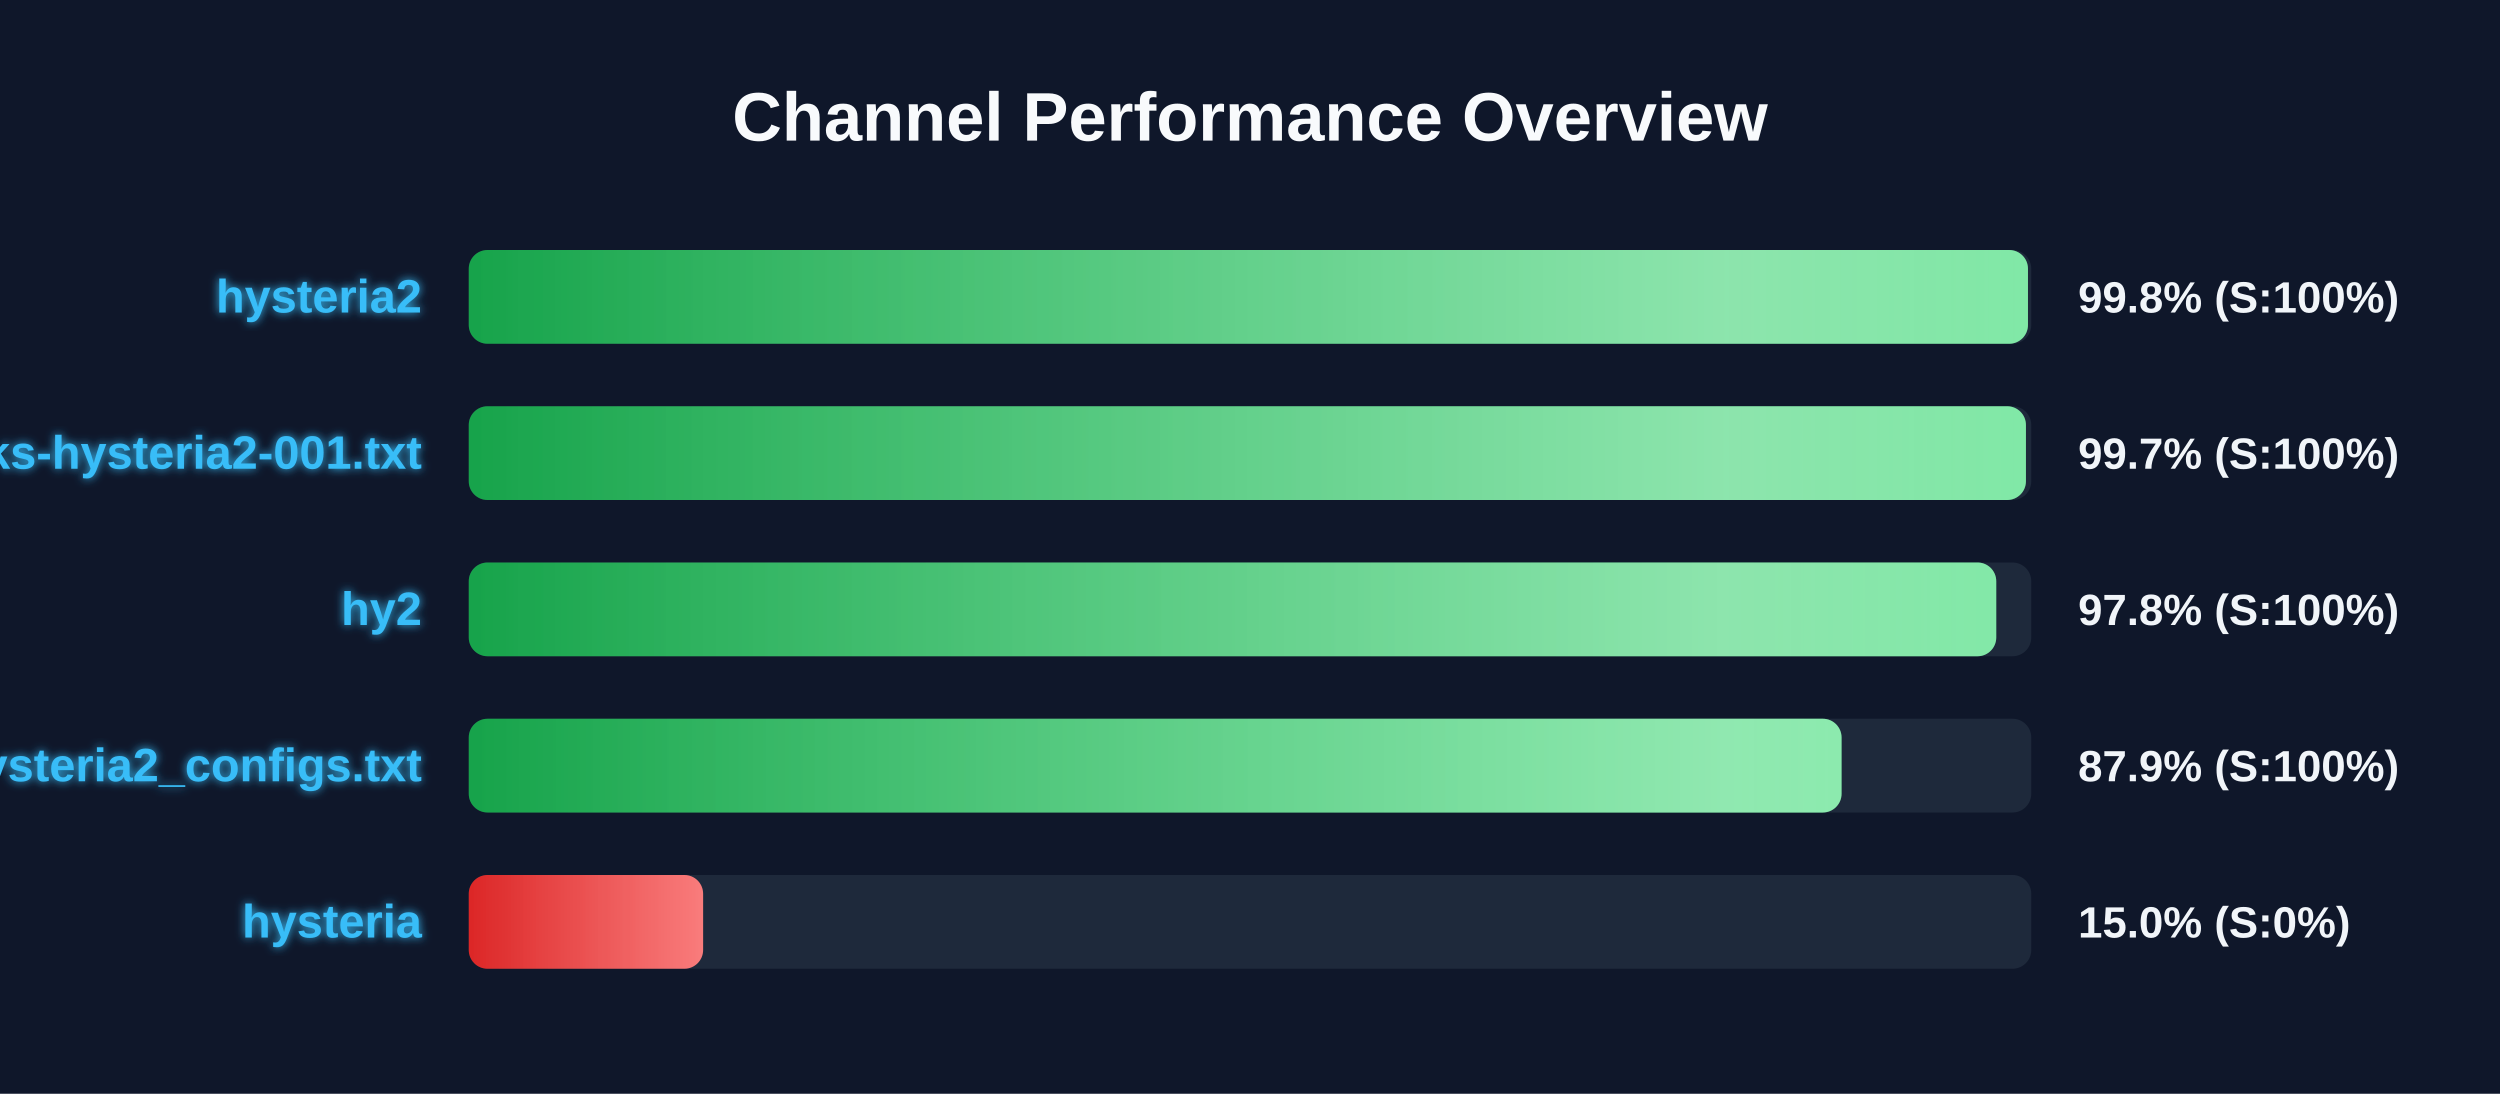
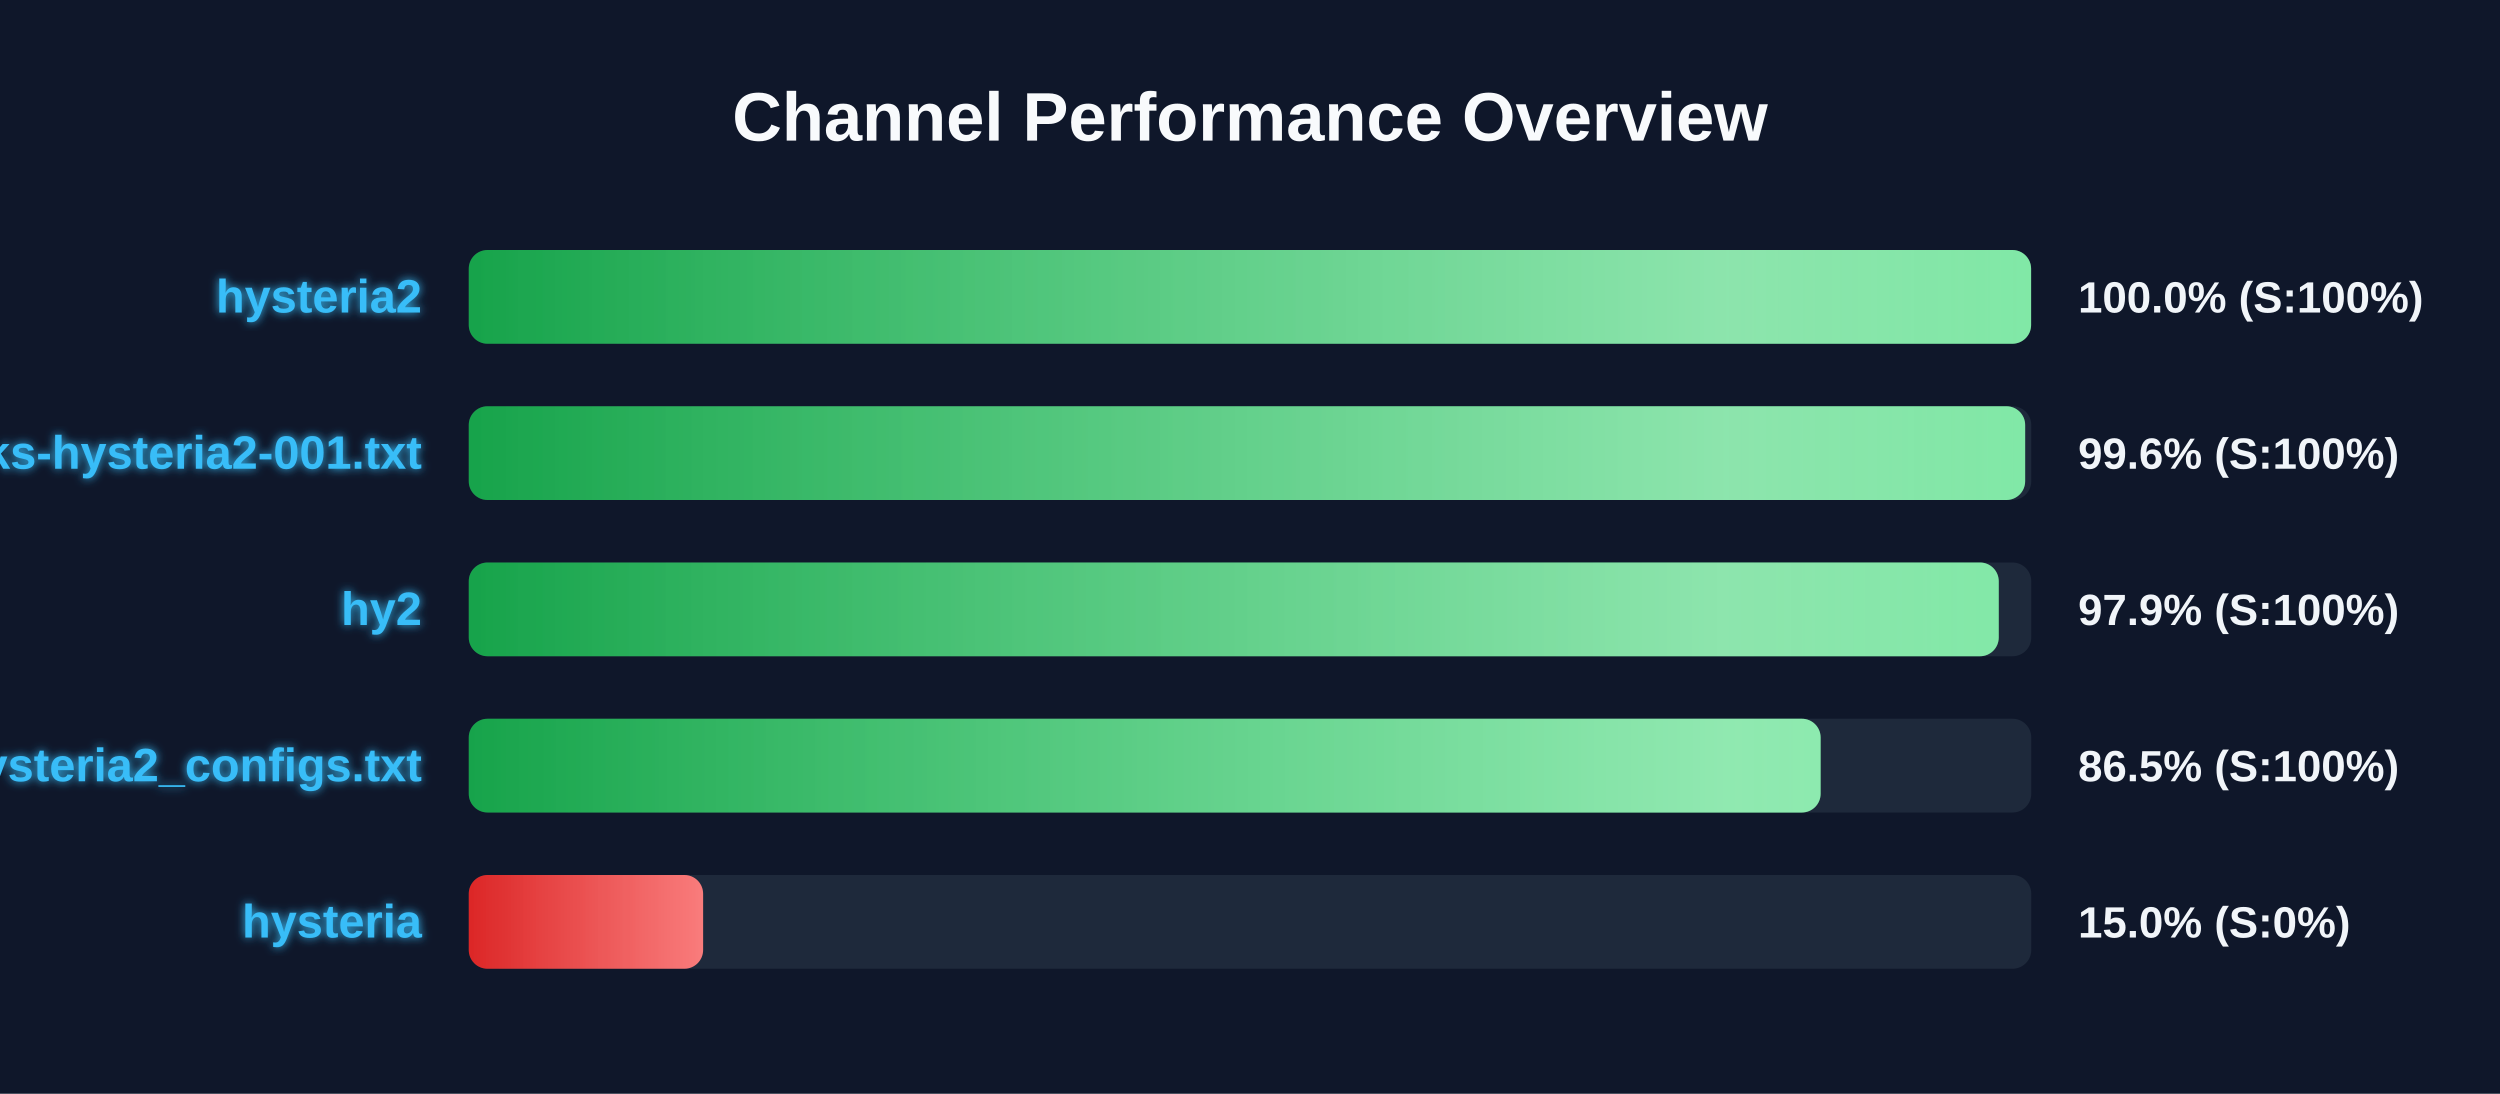
<svg xmlns="http://www.w3.org/2000/svg" width="800" height="350" version="1.1">
  <defs>
    <linearGradient id="grad-green" x1="0%" y1="0%" x2="100%" y2="0%">
      <stop offset="0%" stop-color="#16a34a" />
      <stop offset="100%" stop-color="#4ade80" />
    </linearGradient>
    <linearGradient id="grad-yellow" x1="0%" y1="0%" x2="100%" y2="0%">
      <stop offset="0%" stop-color="#ca8a04" />
      <stop offset="100%" stop-color="#fde047" />
    </linearGradient>
    <linearGradient id="grad-red" x1="0%" y1="0%" x2="100%" y2="0%">
      <stop offset="0%" stop-color="#dc2626" />
      <stop offset="100%" stop-color="#f87171" />
    </linearGradient>
    <linearGradient id="shimmer" x1="0%" y1="0%" x2="100%" y2="0%">
      <stop offset="0%" stop-color="rgba(255,255,255,0)" />
      <stop offset="50%" stop-color="rgba(255,255,255,0.4)" />
      <stop offset="100%" stop-color="rgba(255,255,255,0)" />
    </linearGradient>
    <filter id="glow" x="-20%" y="-20%" width="140%" height="140%">
      <feGaussianBlur stdDeviation="1.5" result="blur" />
      <feComposite in="SourceGraphic" in2="blur" operator="over" />
    </filter>
  </defs>
  <style>
        .bg-rect { fill: #0f172a; }
        .title { font: bold 22px 'Segoe UI', Arial, sans-serif; fill: #f8fafc; }
        .row { font: bold 15px 'Segoe UI', Arial, sans-serif; fill: #38bdf8; filter: url(#glow); }
        .score { font: bold 14px 'Segoe UI', Arial, sans-serif; fill: #f1f5f9; }
        @keyframes shimmer-anim {
            0% { transform: translateX(-100%); }
            100% { transform: translateX(200%); }
        }
        .shimmer-rect {
            animation: shimmer-anim 2.5s infinite linear;
        }
    </style>
  <rect width="100%" height="100%" class="bg-rect" />
  <text x="400" y="45" text-anchor="middle" class="title">Channel Performance Overview</text>
  <rect x="150" y="80" width="500" height="30" fill="#1e293b" rx="6" />
  <clipPath id="clip-0">
-     <rect x="150" y="80" width="498.95" height="30" rx="6" />
+     <rect x="150" y="80" width="499.95" height="30" rx="6" />
  </clipPath>
-   <rect x="150" y="80" width="498.95" height="30" fill="url(#grad-green)" rx="6" />
+   <rect x="150" y="80" width="499.95" height="30" fill="url(#grad-green)" rx="6" />
  <g clip-path="url(#clip-0)">
    <rect x="150" y="80" width="100%" height="30" fill="url(#shimmer)" class="shimmer-rect" />
  </g>
  <text x="135" y="100" text-anchor="end" class="row">hysteria2</text>
-   <text x="665" y="100" text-anchor="start" class="score">99.8% (S:100%)</text>
+   <text x="665" y="100" text-anchor="start" class="score">100.0% (S:100%)</text>
  <rect x="150" y="130" width="500" height="30" fill="#1e293b" rx="6" />
  <clipPath id="clip-1">
-     <rect x="150" y="130" width="498.3" height="30" rx="6" />
+     <rect x="150" y="130" width="498.05" height="30" rx="6" />
  </clipPath>
-   <rect x="150" y="130" width="498.3" height="30" fill="url(#grad-green)" rx="6" />
+   <rect x="150" y="130" width="498.05" height="30" fill="url(#grad-green)" rx="6" />
  <g clip-path="url(#clip-1)">
    <rect x="150" y="130" width="100%" height="30" fill="url(#shimmer)" class="shimmer-rect" />
  </g>
  <text x="135" y="150" text-anchor="end" class="row">EbraSha-Protocol-Chunks-hysteria2-001.txt</text>
-   <text x="665" y="150" text-anchor="start" class="score">99.7% (S:100%)</text>
+   <text x="665" y="150" text-anchor="start" class="score">99.6% (S:100%)</text>
  <rect x="150" y="180" width="500" height="30" fill="#1e293b" rx="6" />
  <clipPath id="clip-2">
-     <rect x="150" y="180" width="488.8" height="30" rx="6" />
+     <rect x="150" y="180" width="489.6" height="30" rx="6" />
  </clipPath>
-   <rect x="150" y="180" width="488.8" height="30" fill="url(#grad-green)" rx="6" />
+   <rect x="150" y="180" width="489.6" height="30" fill="url(#grad-green)" rx="6" />
  <g clip-path="url(#clip-2)">
    <rect x="150" y="180" width="100%" height="30" fill="url(#shimmer)" class="shimmer-rect" />
  </g>
  <text x="135" y="200" text-anchor="end" class="row">hy2</text>
-   <text x="665" y="200" text-anchor="start" class="score">97.8% (S:100%)</text>
+   <text x="665" y="200" text-anchor="start" class="score">97.9% (S:100%)</text>
  <rect x="150" y="230" width="500" height="30" fill="#1e293b" rx="6" />
  <clipPath id="clip-3">
-     <rect x="150" y="230" width="439.3" height="30" rx="6" />
+     <rect x="150" y="230" width="432.6" height="30" rx="6" />
  </clipPath>
-   <rect x="150" y="230" width="439.3" height="30" fill="url(#grad-green)" rx="6" />
+   <rect x="150" y="230" width="432.6" height="30" fill="url(#grad-green)" rx="6" />
  <g clip-path="url(#clip-3)">
    <rect x="150" y="230" width="100%" height="30" fill="url(#shimmer)" class="shimmer-rect" />
  </g>
  <text x="135" y="250" text-anchor="end" class="row">hysteria2_configs.txt</text>
-   <text x="665" y="250" text-anchor="start" class="score">87.9% (S:100%)</text>
+   <text x="665" y="250" text-anchor="start" class="score">86.5% (S:100%)</text>
  <rect x="150" y="280" width="500" height="30" fill="#1e293b" rx="6" />
  <clipPath id="clip-4">
    <rect x="150" y="280" width="75.0" height="30" rx="6" />
  </clipPath>
  <rect x="150" y="280" width="75.0" height="30" fill="url(#grad-red)" rx="6" />
  <g clip-path="url(#clip-4)">
    <rect x="150" y="280" width="100%" height="30" fill="url(#shimmer)" class="shimmer-rect" />
  </g>
  <text x="135" y="300" text-anchor="end" class="row">hysteria</text>
  <text x="665" y="300" text-anchor="start" class="score">15.0% (S:0%)</text>
</svg>
